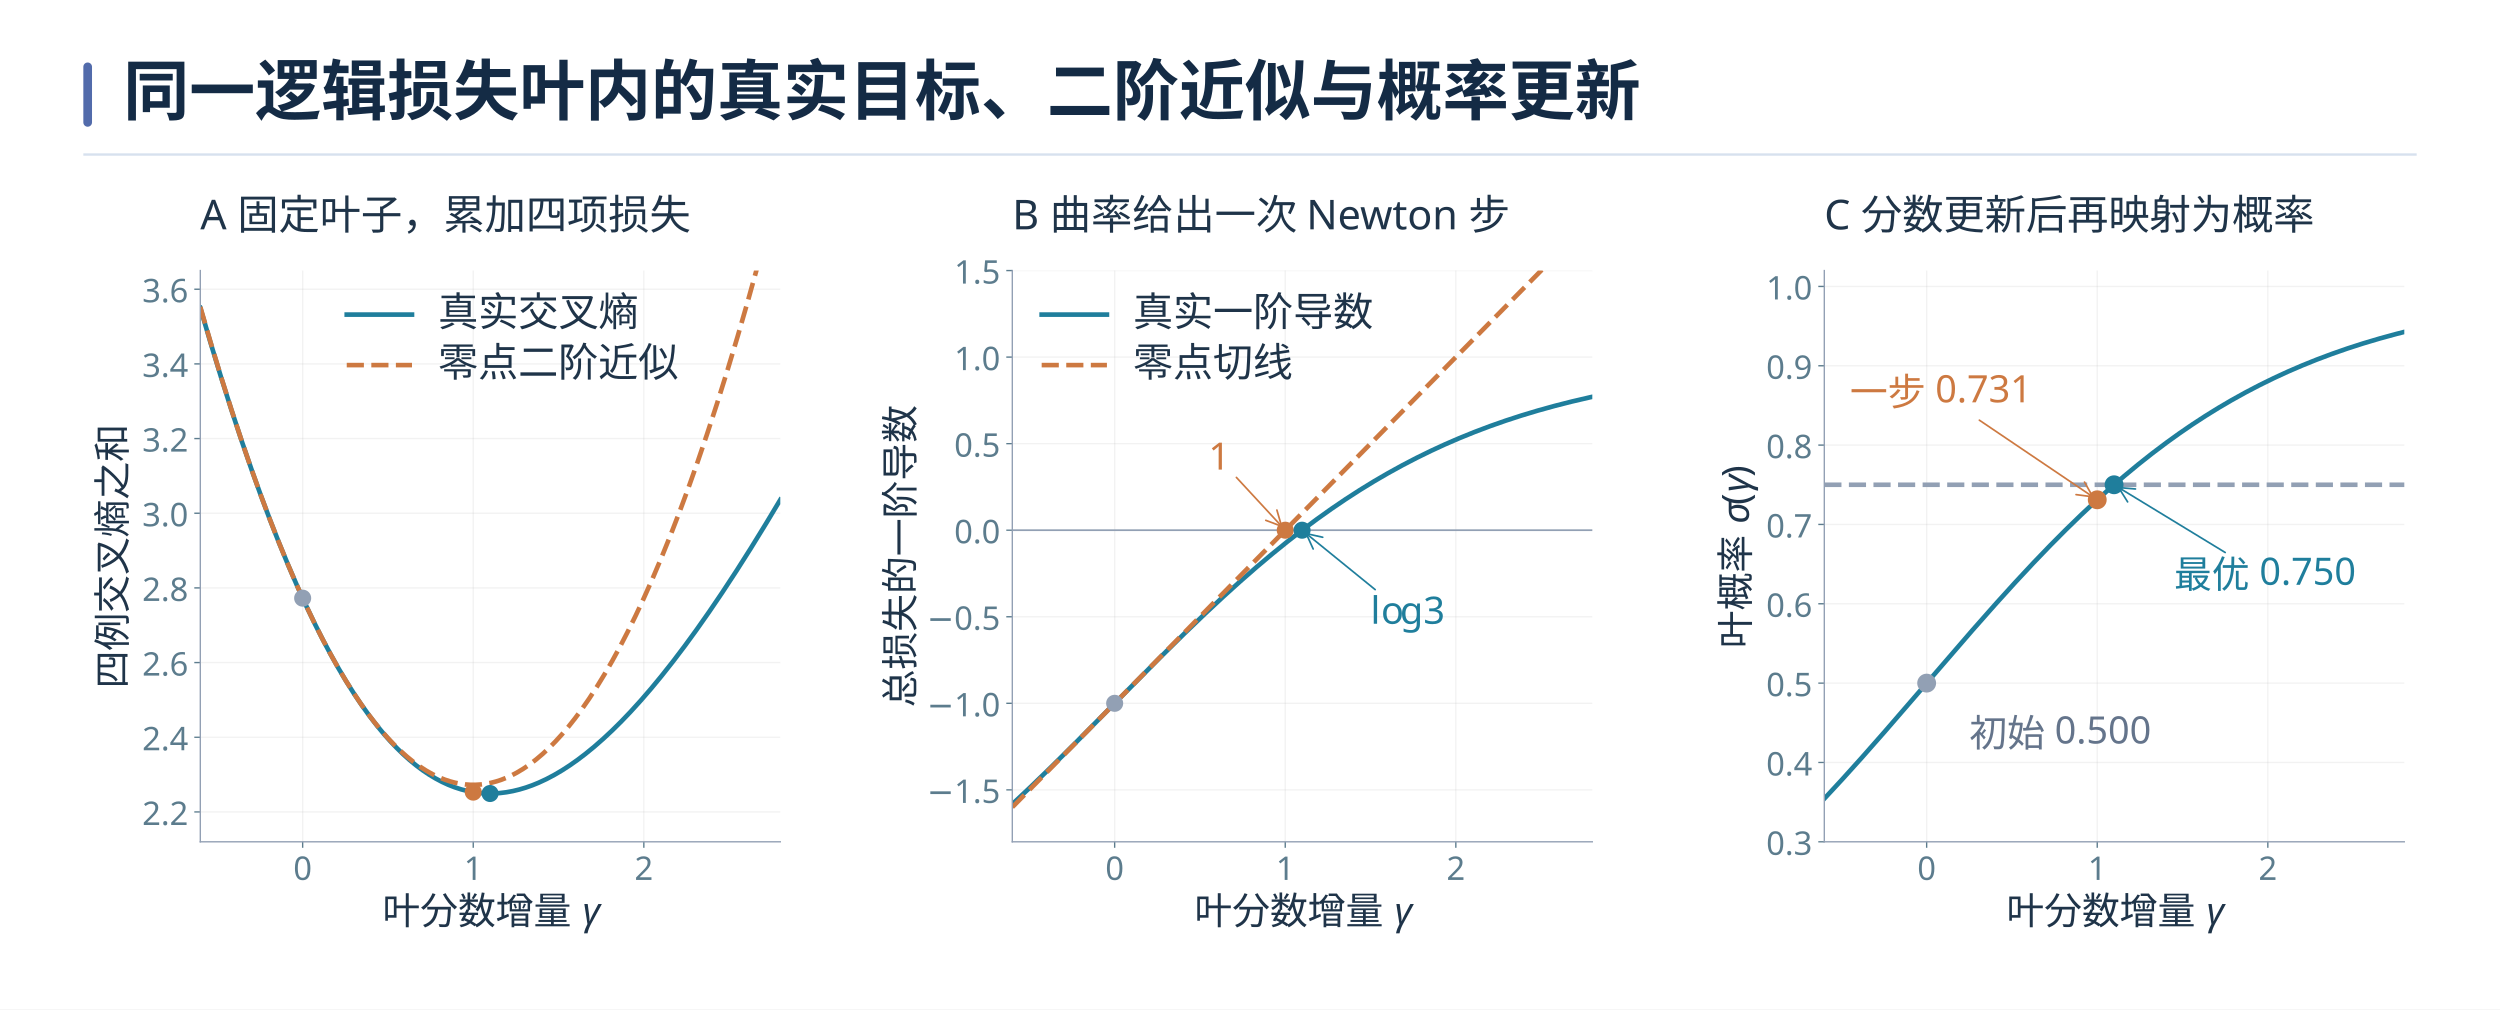
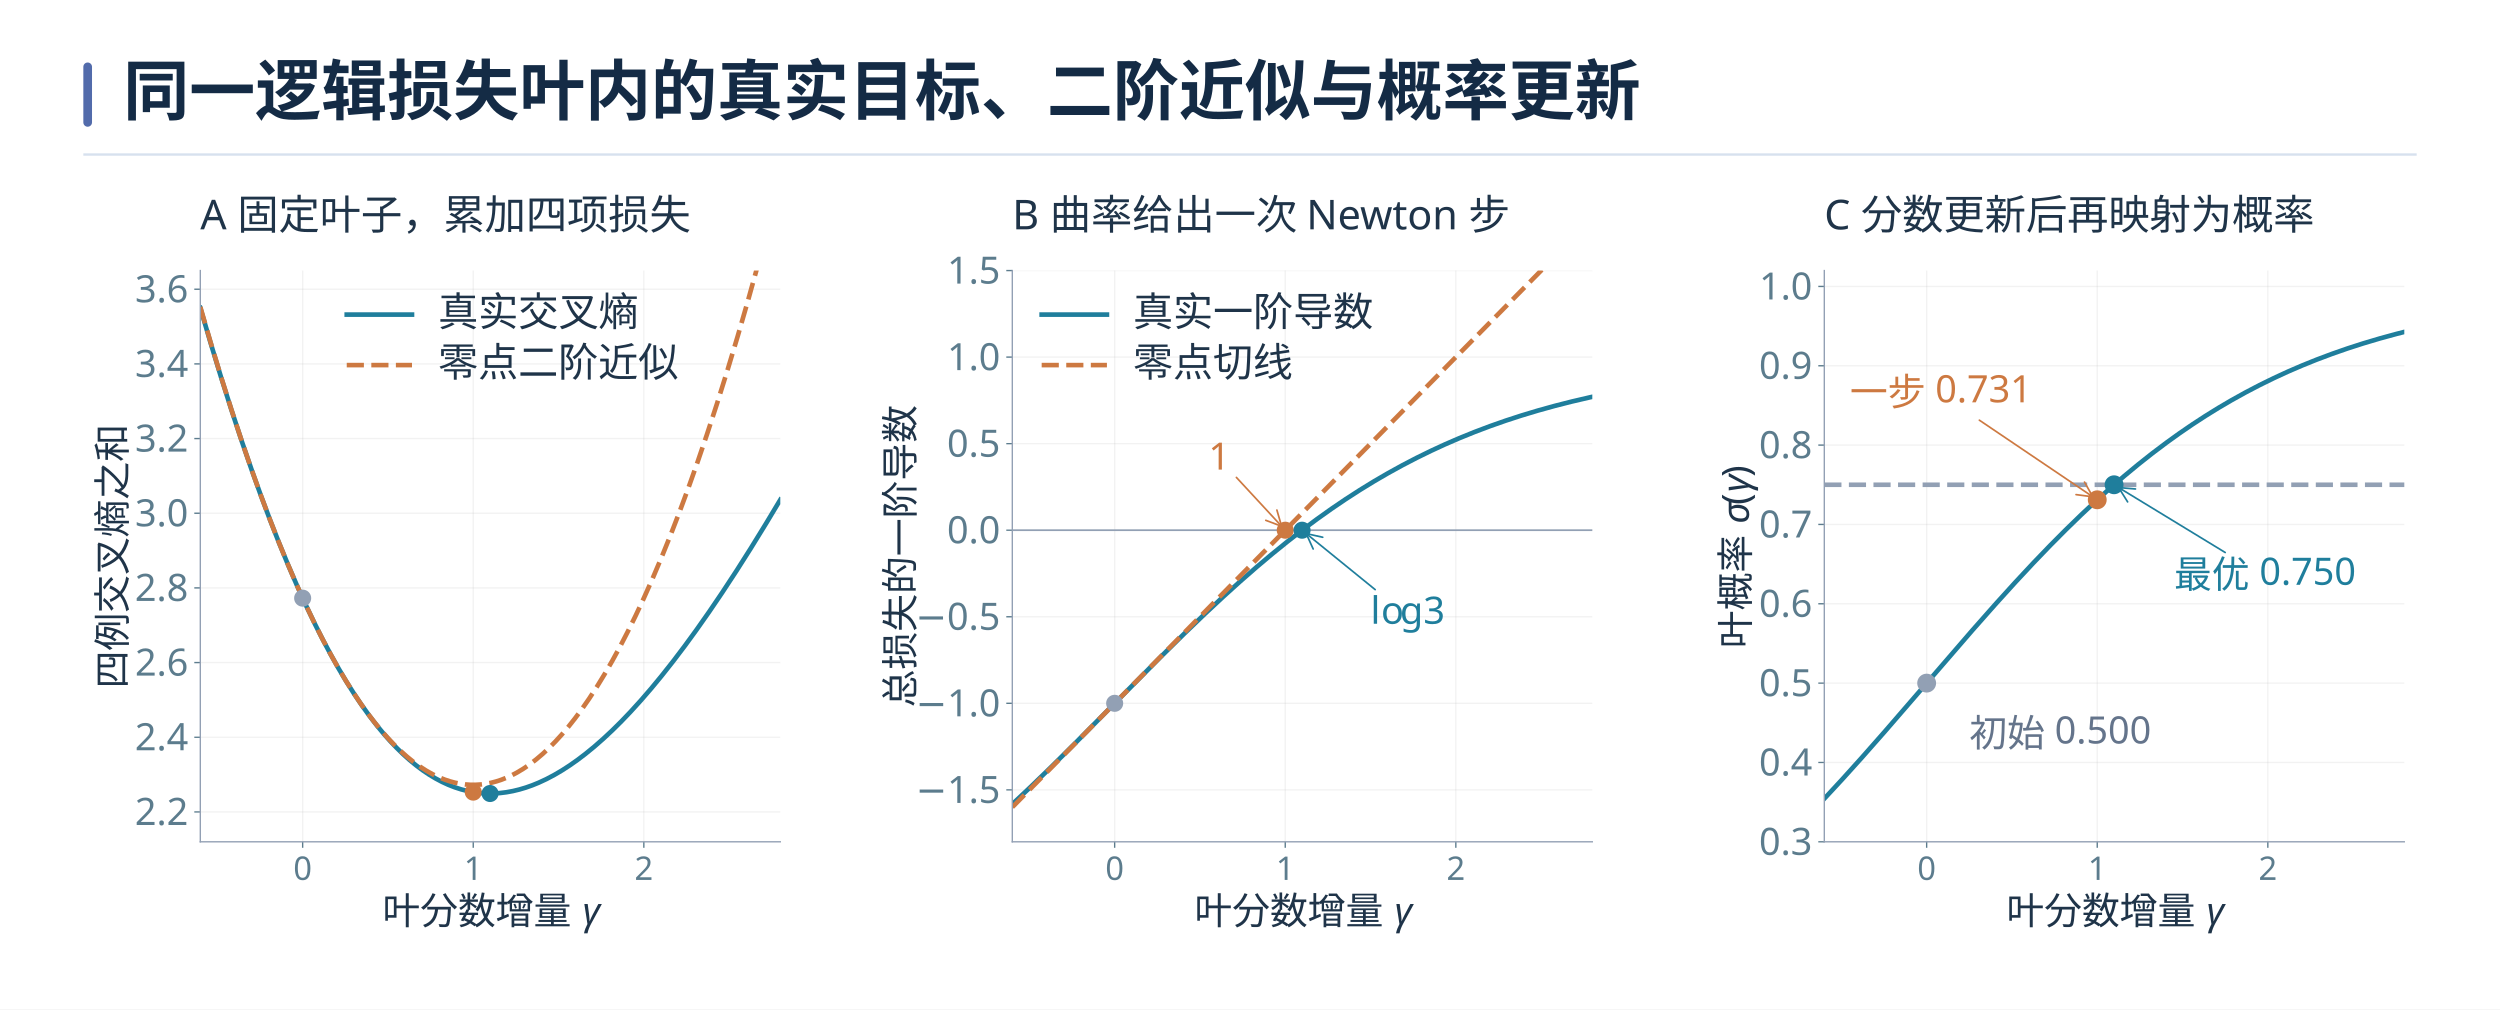
<svg xmlns="http://www.w3.org/2000/svg" xmlns:xlink="http://www.w3.org/1999/xlink" width="1440" height="581.426" viewBox="0 0 1440 581.426" role="img" aria-labelledby="book-plate-title">
  <rect width="1440" height="581.426" fill="#ffffff" />
  <g font-family="Microsoft YaHei, Noto Sans CJK SC, Arial, sans-serif">
    <rect x="48" y="36" width="5" height="37" rx="2.5" fill="#526bab" />
    <text x="71" y="66" font-size="38" font-weight="700" fill="#142b45">同一逻辑损失叶内的真实目标、二阶近似与概率更新</text>
    <path d="M48 89 H1392" stroke="#d7e1ee" stroke-width="1.4" />
  </g>
  <svg width="1344" height="439.426" viewBox="0 0 1358.714 444.236" version="1.1" x="48" y="106" overflow="hidden">
    <defs>
      <style type="text/css">*{stroke-linejoin: round; stroke-linecap: butt}</style>
    </defs>
    <g id="figure_1">
      <g id="patch_1">
        <path d="M 0 444.236 L 1358.714 444.236 L 1358.714 0 L 0 0 z " style="fill: #ffffff" />
      </g>
      <g id="axes_1">
        <g id="patch_2">
          <path d="M 68.114 383.025 L 405.85 383.025 L 405.85 50.385 L 68.114 50.385 z " style="fill: #ffffff" />
        </g>
        <g id="matplotlib.axis_1">
          <g id="xtick_1">
            <g id="line2d_1">
              <path d="M 127.714 383.025 L 127.714 50.385 " clip-path="url(#p180da9caa9)" style="fill: none; stroke: #b0b0b0; stroke-opacity: 0.17; stroke-width: 0.8; stroke-linecap: square" />
            </g>
            <g id="line2d_2">
              <defs>
                <path id="m3b72f6bc6e" d="M 0 0 L 0 3.5 " style="stroke: #5c7c8d; stroke-width: 0.8" />
              </defs>
              <g>
                <use xlink:href="#m3b72f6bc6e" x="127.714" y="383.025" style="fill: #5c7c8d; stroke: #5c7c8d; stroke-width: 0.8" />
              </g>
            </g>
            <g id="text_1">
              <text style="font-size: 19px; font-family: 'Microsoft YaHei'; text-anchor: middle; fill: #5c7c8d" x="127.714" y="405.213" transform="rotate(-0 127.7142 405.2131)">0</text>
            </g>
          </g>
          <g id="xtick_2">
            <g id="line2d_3">
              <path d="M 227.049 383.025 L 227.049 50.385 " clip-path="url(#p180da9caa9)" style="fill: none; stroke: #b0b0b0; stroke-opacity: 0.17; stroke-width: 0.8; stroke-linecap: square" />
            </g>
            <g id="line2d_4">
              <g>
                <use xlink:href="#m3b72f6bc6e" x="227.049" y="383.025" style="fill: #5c7c8d; stroke: #5c7c8d; stroke-width: 0.8" />
              </g>
            </g>
            <g id="text_2">
              <text style="font-size: 19px; font-family: 'Microsoft YaHei'; text-anchor: middle; fill: #5c7c8d" x="227.049" y="405.213" transform="rotate(-0 227.0486 405.2131)">1</text>
            </g>
          </g>
          <g id="xtick_3">
            <g id="line2d_5">
              <path d="M 326.383 383.025 L 326.383 50.385 " clip-path="url(#p180da9caa9)" style="fill: none; stroke: #b0b0b0; stroke-opacity: 0.17; stroke-width: 0.8; stroke-linecap: square" />
            </g>
            <g id="line2d_6">
              <g>
                <use xlink:href="#m3b72f6bc6e" x="326.383" y="383.025" style="fill: #5c7c8d; stroke: #5c7c8d; stroke-width: 0.8" />
              </g>
            </g>
            <g id="text_3">
              <text style="font-size: 19px; font-family: 'Microsoft YaHei'; text-anchor: middle; fill: #5c7c8d" x="326.383" y="405.213" transform="rotate(-0 326.3829 405.2131)">2</text>
            </g>
          </g>
          <g id="text_4">
            <g style="fill: #1f3449" transform="translate(174.172 431.5673)">
              <text>
                <tspan x="0" y="-0.531" style="font-size: 22px; font-family: 'Microsoft YaHei'; fill: #1f3449">叶</tspan>
                <tspan x="22" y="-0.531" style="font-size: 22px; font-family: 'Microsoft YaHei'; fill: #1f3449">分</tspan>
                <tspan x="44" y="-0.531" style="font-size: 22px; font-family: 'Microsoft YaHei'; fill: #1f3449">数</tspan>
                <tspan x="66" y="-0.531" style="font-size: 22px; font-family: 'Microsoft YaHei'; fill: #1f3449">增</tspan>
                <tspan x="88" y="-0.531" style="font-size: 22px; font-family: 'Microsoft YaHei'; fill: #1f3449">量</tspan>
                <tspan x="110" y="-0.531" style="font-size: 22px; font-family: 'Microsoft YaHei'; fill: #1f3449"> </tspan>
                <tspan x="116.51" y="-0.531" style="font-style: italic; font-size: 22px; font-family: 'STIXGeneral'; fill: #1f3449">γ</tspan>
              </text>
            </g>
          </g>
        </g>
        <g id="matplotlib.axis_2">
          <g id="ytick_1">
            <g id="line2d_7">
              <path d="M 68.114 365.632 L 405.85 365.632 " clip-path="url(#p180da9caa9)" style="fill: none; stroke: #b0b0b0; stroke-opacity: 0.17; stroke-width: 0.8; stroke-linecap: square" />
            </g>
            <g id="line2d_8">
              <defs>
                <path id="m41d6c1f5a7" d="M 0 0 L -3.5 0 " style="stroke: #5c7c8d; stroke-width: 0.8" />
              </defs>
              <g>
                <use xlink:href="#m41d6c1f5a7" x="68.114" y="365.632" style="fill: #5c7c8d; stroke: #5c7c8d; stroke-width: 0.8" />
              </g>
            </g>
            <g id="text_5">
-               <text style="font-size: 19px; font-family: 'Microsoft YaHei'; text-anchor: end; fill: #5c7c8d" x="61.114" y="373.226" transform="rotate(-0 61.11359 373.2261)">2.2</text>
+               <text style="font-size: 22.03px; font-family: 'Microsoft YaHei'; text-anchor: end; fill: #5c7c8d" x="61.114" y="373.226" transform="rotate(-0 61.11359 373.2261)">2.2</text>
            </g>
          </g>
          <g id="ytick_2">
            <g id="line2d_9">
              <path d="M 68.114 322.15 L 405.85 322.15 " clip-path="url(#p180da9caa9)" style="fill: none; stroke: #b0b0b0; stroke-opacity: 0.17; stroke-width: 0.8; stroke-linecap: square" />
            </g>
            <g id="line2d_10">
              <g>
                <use xlink:href="#m41d6c1f5a7" x="68.114" y="322.15" style="fill: #5c7c8d; stroke: #5c7c8d; stroke-width: 0.8" />
              </g>
            </g>
            <g id="text_6">
-               <text style="font-size: 19px; font-family: 'Microsoft YaHei'; text-anchor: end; fill: #5c7c8d" x="61.114" y="329.744" transform="rotate(-0 61.11359 329.7438)">2.4</text>
+               <text style="font-size: 22.03px; font-family: 'Microsoft YaHei'; text-anchor: end; fill: #5c7c8d" x="61.114" y="329.744" transform="rotate(-0 61.11359 329.7438)">2.4</text>
            </g>
          </g>
          <g id="ytick_3">
            <g id="line2d_11">
              <path d="M 68.114 278.667 L 405.85 278.667 " clip-path="url(#p180da9caa9)" style="fill: none; stroke: #b0b0b0; stroke-opacity: 0.17; stroke-width: 0.8; stroke-linecap: square" />
            </g>
            <g id="line2d_12">
              <g>
                <use xlink:href="#m41d6c1f5a7" x="68.114" y="278.667" style="fill: #5c7c8d; stroke: #5c7c8d; stroke-width: 0.8" />
              </g>
            </g>
            <g id="text_7">
-               <text style="font-size: 19px; font-family: 'Microsoft YaHei'; text-anchor: end; fill: #5c7c8d" x="61.114" y="286.261" transform="rotate(-0 61.11359 286.2614)">2.6</text>
+               <text style="font-size: 21.96px; font-family: 'Microsoft YaHei'; text-anchor: end; fill: #5c7c8d" x="61.114" y="286.261" transform="rotate(-0 61.11359 286.2614)">2.6</text>
            </g>
          </g>
          <g id="ytick_4">
            <g id="line2d_13">
              <path d="M 68.114 235.185 L 405.85 235.185 " clip-path="url(#p180da9caa9)" style="fill: none; stroke: #b0b0b0; stroke-opacity: 0.17; stroke-width: 0.8; stroke-linecap: square" />
            </g>
            <g id="line2d_14">
              <g>
                <use xlink:href="#m41d6c1f5a7" x="68.114" y="235.185" style="fill: #5c7c8d; stroke: #5c7c8d; stroke-width: 0.8" />
              </g>
            </g>
            <g id="text_8">
-               <text style="font-size: 19px; font-family: 'Microsoft YaHei'; text-anchor: end; fill: #5c7c8d" x="61.114" y="242.779" transform="rotate(-0 61.11359 242.7791)">2.8</text>
+               <text style="font-size: 22.03px; font-family: 'Microsoft YaHei'; text-anchor: end; fill: #5c7c8d" x="61.114" y="242.779" transform="rotate(-0 61.11359 242.7791)">2.8</text>
            </g>
          </g>
          <g id="ytick_5">
            <g id="line2d_15">
              <path d="M 68.114 191.703 L 405.85 191.703 " clip-path="url(#p180da9caa9)" style="fill: none; stroke: #b0b0b0; stroke-opacity: 0.17; stroke-width: 0.8; stroke-linecap: square" />
            </g>
            <g id="line2d_16">
              <g>
                <use xlink:href="#m41d6c1f5a7" x="68.114" y="191.703" style="fill: #5c7c8d; stroke: #5c7c8d; stroke-width: 0.8" />
              </g>
            </g>
            <g id="text_9">
-               <text style="font-size: 19px; font-family: 'Microsoft YaHei'; text-anchor: end; fill: #5c7c8d" x="61.114" y="199.297" transform="rotate(-0 61.11359 199.2967)">3.0</text>
+               <text style="font-size: 21.96px; font-family: 'Microsoft YaHei'; text-anchor: end; fill: #5c7c8d" x="61.114" y="199.297" transform="rotate(-0 61.11359 199.2967)">3.0</text>
            </g>
          </g>
          <g id="ytick_6">
            <g id="line2d_17">
              <path d="M 68.114 148.22 L 405.85 148.22 " clip-path="url(#p180da9caa9)" style="fill: none; stroke: #b0b0b0; stroke-opacity: 0.17; stroke-width: 0.8; stroke-linecap: square" />
            </g>
            <g id="line2d_18">
              <g>
                <use xlink:href="#m41d6c1f5a7" x="68.114" y="148.22" style="fill: #5c7c8d; stroke: #5c7c8d; stroke-width: 0.8" />
              </g>
            </g>
            <g id="text_10">
-               <text style="font-size: 19px; font-family: 'Microsoft YaHei'; text-anchor: end; fill: #5c7c8d" x="61.114" y="155.814" transform="rotate(-0 61.11359 155.8144)">3.2</text>
+               <text style="font-size: 21.96px; font-family: 'Microsoft YaHei'; text-anchor: end; fill: #5c7c8d" x="61.114" y="155.814" transform="rotate(-0 61.11359 155.8144)">3.2</text>
            </g>
          </g>
          <g id="ytick_7">
            <g id="line2d_19">
              <path d="M 68.114 104.738 L 405.85 104.738 " clip-path="url(#p180da9caa9)" style="fill: none; stroke: #b0b0b0; stroke-opacity: 0.17; stroke-width: 0.8; stroke-linecap: square" />
            </g>
            <g id="line2d_20">
              <g>
                <use xlink:href="#m41d6c1f5a7" x="68.114" y="104.738" style="fill: #5c7c8d; stroke: #5c7c8d; stroke-width: 0.8" />
              </g>
            </g>
            <g id="text_11">
-               <text style="font-size: 19px; font-family: 'Microsoft YaHei'; text-anchor: end; fill: #5c7c8d" x="61.114" y="112.332" transform="rotate(-0 61.11359 112.332)">3.4</text>
+               <text style="font-size: 21.96px; font-family: 'Microsoft YaHei'; text-anchor: end; fill: #5c7c8d" x="61.114" y="112.332" transform="rotate(-0 61.11359 112.332)">3.4</text>
            </g>
          </g>
          <g id="ytick_8">
            <g id="line2d_21">
              <path d="M 68.114 61.256 L 405.85 61.256 " clip-path="url(#p180da9caa9)" style="fill: none; stroke: #b0b0b0; stroke-opacity: 0.17; stroke-width: 0.8; stroke-linecap: square" />
            </g>
            <g id="line2d_22">
              <g>
                <use xlink:href="#m41d6c1f5a7" x="68.114" y="61.256" style="fill: #5c7c8d; stroke: #5c7c8d; stroke-width: 0.8" />
              </g>
            </g>
            <g id="text_12">
-               <text style="font-size: 19px; font-family: 'Microsoft YaHei'; text-anchor: end; fill: #5c7c8d" x="61.114" y="68.85" transform="rotate(-0 61.11359 68.84965)">3.6</text>
+               <text style="font-size: 21.96px; font-family: 'Microsoft YaHei'; text-anchor: end; fill: #5c7c8d" x="61.114" y="68.85" transform="rotate(-0 61.11359 68.84965)">3.6</text>
            </g>
          </g>
          <g id="text_13">
            <text style="font-size: 22px; font-family: 'Microsoft YaHei'; text-anchor: middle; fill: #1f3449" x="24.786" y="216.705" transform="rotate(-90 24.78625 216.705)">四例交叉熵之和</text>
          </g>
        </g>
        <g id="line2d_23">
          <path d="M 68.114 72.137 L 74.131 92.614 L 80.149 112.348 L 86.166 131.329 L 92.184 149.546 L 98.202 166.99 L 103.467 181.614 L 108.732 195.636 L 113.998 209.052 L 119.263 221.861 L 124.528 234.06 L 129.794 245.648 L 135.059 256.626 L 139.572 265.55 L 144.086 274.027 L 148.599 282.058 L 153.112 289.645 L 157.625 296.791 L 162.138 303.498 L 166.652 309.769 L 171.165 315.609 L 174.926 320.148 L 178.687 324.392 L 182.448 328.345 L 186.209 332.008 L 189.97 335.385 L 193.731 338.479 L 197.492 341.294 L 201.253 343.832 L 205.014 346.098 L 208.775 348.095 L 212.536 349.827 L 216.297 351.298 L 220.058 352.512 L 223.819 353.473 L 227.58 354.185 L 231.341 354.652 L 235.102 354.88 L 238.863 354.871 L 242.623 354.632 L 246.384 354.165 L 250.145 353.476 L 253.906 352.569 L 257.667 351.449 L 261.428 350.119 L 265.189 348.586 L 269.703 346.483 L 274.216 344.099 L 278.729 341.444 L 283.242 338.525 L 287.755 335.349 L 292.269 331.923 L 297.534 327.622 L 302.799 323.005 L 308.065 318.081 L 313.33 312.864 L 318.595 307.363 L 324.613 300.744 L 330.631 293.785 L 336.648 286.502 L 343.418 277.94 L 350.188 269.006 L 356.958 259.721 L 364.48 249.015 L 372.002 237.923 L 380.276 225.306 L 388.55 212.28 L 397.576 197.637 L 405.85 183.847 L 405.85 183.847 " clip-path="url(#p180da9caa9)" style="fill: none; stroke: #1f7e9c; stroke-width: 2.7; stroke-linecap: square" />
        </g>
        <g id="line2d_24">
          <path d="M 68.114 71.563 L 74.131 92.237 L 80.149 112.114 L 86.166 131.192 L 92.184 149.472 L 97.449 164.813 L 102.715 179.543 L 107.98 193.662 L 113.245 207.171 L 118.511 220.068 L 123.776 232.355 L 129.042 244.03 L 134.307 255.095 L 138.82 264.093 L 143.333 272.642 L 147.847 280.743 L 152.36 288.394 L 156.873 295.597 L 161.386 302.351 L 165.899 308.656 L 169.66 313.568 L 173.421 318.167 L 177.182 322.456 L 180.943 326.432 L 184.704 330.097 L 188.465 333.45 L 192.226 336.492 L 195.987 339.221 L 199.748 341.64 L 203.509 343.746 L 207.27 345.541 L 210.279 346.752 L 213.288 347.764 L 216.297 348.577 L 219.305 349.19 L 222.314 349.603 L 225.323 349.818 L 228.332 349.832 L 231.341 349.647 L 234.349 349.263 L 237.358 348.679 L 240.367 347.896 L 243.376 346.914 L 246.384 345.731 L 249.393 344.35 L 252.402 342.769 L 256.163 340.512 L 259.924 337.944 L 263.685 335.063 L 267.446 331.872 L 271.207 328.368 L 274.968 324.553 L 278.729 320.426 L 282.49 315.988 L 286.251 311.238 L 290.012 306.176 L 294.525 299.69 L 299.038 292.756 L 303.552 285.373 L 308.065 277.541 L 312.578 269.26 L 317.091 260.53 L 321.604 251.352 L 326.117 241.725 L 331.383 229.926 L 336.648 217.516 L 341.914 204.495 L 347.179 190.864 L 352.444 176.622 L 357.71 161.768 L 362.975 146.304 L 368.993 127.883 L 375.01 108.664 L 381.028 88.647 L 387.045 67.832 L 393.063 46.219 L 399.081 23.809 L 405.505 -1 L 405.505 -1 " clip-path="url(#p180da9caa9)" style="fill: none; stroke-dasharray: 9.99,4.32; stroke-dashoffset: 0; stroke: #cd7941; stroke-width: 2.7" />
        </g>
        <g id="patch_3">
          <path d="M 68.114 383.025 L 68.114 50.385 " style="fill: none; stroke: #92a0b4; stroke-width: 0.8; stroke-linejoin: miter; stroke-linecap: square" />
        </g>
        <g id="patch_4">
          <path d="M 68.114 383.025 L 405.85 383.025 " style="fill: none; stroke: #92a0b4; stroke-width: 0.8; stroke-linejoin: miter; stroke-linecap: square" />
        </g>
        <g id="PathCollection_1">
          <defs>
            <path id="C0_0_8489d31c2b" d="M 0 4.472 C 1.186 4.472 2.324 4.001 3.162 3.162 C 4.001 2.324 4.472 1.186 4.472 -0 C 4.472 -1.186 4.001 -2.324 3.162 -3.162 C 2.324 -4.001 1.186 -4.472 0 -4.472 C -1.186 -4.472 -2.324 -4.001 -3.162 -3.162 C -4.001 -2.324 -4.472 -1.186 -4.472 0 C -4.472 1.186 -4.001 2.324 -3.162 3.162 C -2.324 4.001 -1.186 4.472 0 4.472 z " />
          </defs>
          <g clip-path="url(#p180da9caa9)">
            <use xlink:href="#C0_0_8489d31c2b" x="127.714" y="241.145" style="fill: #92a0b4; stroke: #92a0b4" />
          </g>
          <g clip-path="url(#p180da9caa9)">
            <use xlink:href="#C0_0_8489d31c2b" x="227.049" y="354.099" style="fill: #cd7941; stroke: #cd7941" />
          </g>
          <g clip-path="url(#p180da9caa9)">
            <use xlink:href="#C0_0_8489d31c2b" x="236.844" y="354.905" style="fill: #1f7e9c; stroke: #1f7e9c" />
          </g>
        </g>
        <g id="text_14">
          <text style="font-size: 24px; font-family: 'Microsoft YaHei'; text-anchor: start; fill: #1f3449" x="68.114" y="26.385" transform="rotate(-0 68.11359 26.385)">A  固定叶子，累加四项损失</text>
        </g>
        <g id="legend_1">
          <g id="line2d_25">
            <path d="M 153.382 76.023 L 172.382 76.023 L 191.382 76.023 " style="fill: none; stroke: #1f7e9c; stroke-width: 2.7; stroke-linecap: square" />
          </g>
          <g id="text_15">
            <text style="font-size: 23.36px; font-family: 'Microsoft YaHei'; text-anchor: start; fill: #1f3449" x="206.582" y="82.673" transform="rotate(-0 206.582 82.67312)">真实交叉熵</text>
          </g>
          <g id="line2d_26">
            <path d="M 153.382 105.435 L 172.382 105.435 L 191.382 105.435 " style="fill: none; stroke-dasharray: 9.99,4.32; stroke-dashoffset: 0; stroke: #cd7941; stroke-width: 2.7" />
          </g>
          <g id="text_16">
            <text style="font-size: 23.31px; font-family: 'Microsoft YaHei'; text-anchor: start; fill: #1f3449" x="206.582" y="112.085" transform="rotate(-0 206.582 112.0845)">零点二阶近似</text>
          </g>
        </g>
      </g>
      <g id="axes_2">
        <g id="patch_5">
          <path d="M 540.945 383.025 L 878.682 383.025 L 878.682 50.385 L 540.945 50.385 z " style="fill: #ffffff" />
        </g>
        <g id="matplotlib.axis_3">
          <g id="xtick_4">
            <g id="line2d_27">
              <path d="M 600.546 383.025 L 600.546 50.385 " clip-path="url(#p8757b9497e)" style="fill: none; stroke: #b0b0b0; stroke-opacity: 0.17; stroke-width: 0.8; stroke-linecap: square" />
            </g>
            <g id="line2d_28">
              <g>
                <use xlink:href="#m3b72f6bc6e" x="600.546" y="383.025" style="fill: #5c7c8d; stroke: #5c7c8d; stroke-width: 0.8" />
              </g>
            </g>
            <g id="text_17">
              <text style="font-size: 19px; font-family: 'Microsoft YaHei'; text-anchor: middle; fill: #5c7c8d" x="600.546" y="405.213" transform="rotate(-0 600.5458 405.2131)">0</text>
            </g>
          </g>
          <g id="xtick_5">
            <g id="line2d_29">
              <path d="M 699.88 383.025 L 699.88 50.385 " clip-path="url(#p8757b9497e)" style="fill: none; stroke: #b0b0b0; stroke-opacity: 0.17; stroke-width: 0.8; stroke-linecap: square" />
            </g>
            <g id="line2d_30">
              <g>
                <use xlink:href="#m3b72f6bc6e" x="699.88" y="383.025" style="fill: #5c7c8d; stroke: #5c7c8d; stroke-width: 0.8" />
              </g>
            </g>
            <g id="text_18">
              <text style="font-size: 19px; font-family: 'Microsoft YaHei'; text-anchor: middle; fill: #5c7c8d" x="699.88" y="405.213" transform="rotate(-0 699.8802 405.2131)">1</text>
            </g>
          </g>
          <g id="xtick_6">
            <g id="line2d_31">
              <path d="M 799.215 383.025 L 799.215 50.385 " clip-path="url(#p8757b9497e)" style="fill: none; stroke: #b0b0b0; stroke-opacity: 0.17; stroke-width: 0.8; stroke-linecap: square" />
            </g>
            <g id="line2d_32">
              <g>
                <use xlink:href="#m3b72f6bc6e" x="799.215" y="383.025" style="fill: #5c7c8d; stroke: #5c7c8d; stroke-width: 0.8" />
              </g>
            </g>
            <g id="text_19">
              <text style="font-size: 19px; font-family: 'Microsoft YaHei'; text-anchor: middle; fill: #5c7c8d" x="799.215" y="405.213" transform="rotate(-0 799.2145 405.2131)">2</text>
            </g>
          </g>
          <g id="text_20">
            <g style="fill: #1f3449" transform="translate(647.0036 431.5673)">
              <text>
                <tspan x="0" y="-0.531" style="font-size: 22px; font-family: 'Microsoft YaHei'; fill: #1f3449">叶</tspan>
                <tspan x="22" y="-0.531" style="font-size: 22px; font-family: 'Microsoft YaHei'; fill: #1f3449">分</tspan>
                <tspan x="44" y="-0.531" style="font-size: 22px; font-family: 'Microsoft YaHei'; fill: #1f3449">数</tspan>
                <tspan x="66" y="-0.531" style="font-size: 22px; font-family: 'Microsoft YaHei'; fill: #1f3449">增</tspan>
                <tspan x="88" y="-0.531" style="font-size: 22px; font-family: 'Microsoft YaHei'; fill: #1f3449">量</tspan>
                <tspan x="110" y="-0.531" style="font-size: 22px; font-family: 'Microsoft YaHei'; fill: #1f3449"> </tspan>
                <tspan x="116.51" y="-0.531" style="font-style: italic; font-size: 22px; font-family: 'STIXGeneral'; fill: #1f3449">γ</tspan>
              </text>
            </g>
          </g>
        </g>
        <g id="matplotlib.axis_4">
          <g id="ytick_9">
            <g id="line2d_33">
              <path d="M 540.945 352.785 L 878.682 352.785 " clip-path="url(#p8757b9497e)" style="fill: none; stroke: #b0b0b0; stroke-opacity: 0.17; stroke-width: 0.8; stroke-linecap: square" />
            </g>
            <g id="line2d_34">
              <g>
                <use xlink:href="#m41d6c1f5a7" x="540.945" y="352.785" style="fill: #5c7c8d; stroke: #5c7c8d; stroke-width: 0.8" />
              </g>
            </g>
            <g id="text_21">
-               <text style="font-size: 19px; font-family: 'Microsoft YaHei'; text-anchor: end; fill: #5c7c8d" x="533.945" y="360.379" transform="rotate(-0 533.9452 360.3791)">−1.5</text>
+               <text style="font-size: 21.9px; font-family: 'Microsoft YaHei'; text-anchor: end; fill: #5c7c8d" x="533.945" y="360.379" transform="rotate(-0 533.9452 360.3791)">−1.5</text>
            </g>
          </g>
          <g id="ytick_10">
            <g id="line2d_35">
              <path d="M 540.945 302.385 L 878.682 302.385 " clip-path="url(#p8757b9497e)" style="fill: none; stroke: #b0b0b0; stroke-opacity: 0.17; stroke-width: 0.8; stroke-linecap: square" />
            </g>
            <g id="line2d_36">
              <g>
                <use xlink:href="#m41d6c1f5a7" x="540.945" y="302.385" style="fill: #5c7c8d; stroke: #5c7c8d; stroke-width: 0.8" />
              </g>
            </g>
            <g id="text_22">
-               <text style="font-size: 19px; font-family: 'Microsoft YaHei'; text-anchor: end; fill: #5c7c8d" x="533.945" y="309.979" transform="rotate(-0 533.9452 309.9791)">−1.0</text>
+               <text style="font-size: 21.9px; font-family: 'Microsoft YaHei'; text-anchor: end; fill: #5c7c8d" x="533.945" y="309.979" transform="rotate(-0 533.9452 309.9791)">−1.0</text>
            </g>
          </g>
          <g id="ytick_11">
            <g id="line2d_37">
              <path d="M 540.945 251.985 L 878.682 251.985 " clip-path="url(#p8757b9497e)" style="fill: none; stroke: #b0b0b0; stroke-opacity: 0.17; stroke-width: 0.8; stroke-linecap: square" />
            </g>
            <g id="line2d_38">
              <g>
                <use xlink:href="#m41d6c1f5a7" x="540.945" y="251.985" style="fill: #5c7c8d; stroke: #5c7c8d; stroke-width: 0.8" />
              </g>
            </g>
            <g id="text_23">
-               <text style="font-size: 19px; font-family: 'Microsoft YaHei'; text-anchor: end; fill: #5c7c8d" x="533.945" y="259.579" transform="rotate(-0 533.9452 259.5791)">−0.5</text>
+               <text style="font-size: 21.96px; font-family: 'Microsoft YaHei'; text-anchor: end; fill: #5c7c8d" x="533.945" y="259.579" transform="rotate(-0 533.9452 259.5791)">−0.5</text>
            </g>
          </g>
          <g id="ytick_12">
            <g id="line2d_39">
              <path d="M 540.945 201.585 L 878.682 201.585 " clip-path="url(#p8757b9497e)" style="fill: none; stroke: #b0b0b0; stroke-opacity: 0.17; stroke-width: 0.8; stroke-linecap: square" />
            </g>
            <g id="line2d_40">
              <g>
                <use xlink:href="#m41d6c1f5a7" x="540.945" y="201.585" style="fill: #5c7c8d; stroke: #5c7c8d; stroke-width: 0.8" />
              </g>
            </g>
            <g id="text_24">
-               <text style="font-size: 19px; font-family: 'Microsoft YaHei'; text-anchor: end; fill: #5c7c8d" x="533.945" y="209.179" transform="rotate(-0 533.9452 209.1791)">0.0</text>
+               <text style="font-size: 21.96px; font-family: 'Microsoft YaHei'; text-anchor: end; fill: #5c7c8d" x="533.945" y="209.179" transform="rotate(-0 533.9452 209.1791)">0.0</text>
            </g>
          </g>
          <g id="ytick_13">
            <g id="line2d_41">
              <path d="M 540.945 151.185 L 878.682 151.185 " clip-path="url(#p8757b9497e)" style="fill: none; stroke: #b0b0b0; stroke-opacity: 0.17; stroke-width: 0.8; stroke-linecap: square" />
            </g>
            <g id="line2d_42">
              <g>
                <use xlink:href="#m41d6c1f5a7" x="540.945" y="151.185" style="fill: #5c7c8d; stroke: #5c7c8d; stroke-width: 0.8" />
              </g>
            </g>
            <g id="text_25">
-               <text style="font-size: 19px; font-family: 'Microsoft YaHei'; text-anchor: end; fill: #5c7c8d" x="533.945" y="158.779" transform="rotate(-0 533.9452 158.7791)">0.5</text>
+               <text style="font-size: 21.96px; font-family: 'Microsoft YaHei'; text-anchor: end; fill: #5c7c8d" x="533.945" y="158.779" transform="rotate(-0 533.9452 158.7791)">0.5</text>
            </g>
          </g>
          <g id="ytick_14">
            <g id="line2d_43">
              <path d="M 540.945 100.785 L 878.682 100.785 " clip-path="url(#p8757b9497e)" style="fill: none; stroke: #b0b0b0; stroke-opacity: 0.17; stroke-width: 0.8; stroke-linecap: square" />
            </g>
            <g id="line2d_44">
              <g>
                <use xlink:href="#m41d6c1f5a7" x="540.945" y="100.785" style="fill: #5c7c8d; stroke: #5c7c8d; stroke-width: 0.8" />
              </g>
            </g>
            <g id="text_26">
-               <text style="font-size: 19px; font-family: 'Microsoft YaHei'; text-anchor: end; fill: #5c7c8d" x="533.945" y="108.379" transform="rotate(-0 533.9452 108.3791)">1.0</text>
+               <text style="font-size: 21.9px; font-family: 'Microsoft YaHei'; text-anchor: end; fill: #5c7c8d" x="533.945" y="108.379" transform="rotate(-0 533.9452 108.3791)">1.0</text>
            </g>
          </g>
          <g id="ytick_15">
            <g id="line2d_45">
              <path d="M 540.945 50.385 L 878.682 50.385 " clip-path="url(#p8757b9497e)" style="fill: none; stroke: #b0b0b0; stroke-opacity: 0.17; stroke-width: 0.8; stroke-linecap: square" />
            </g>
            <g id="line2d_46">
              <g>
                <use xlink:href="#m41d6c1f5a7" x="540.945" y="50.385" style="fill: #5c7c8d; stroke: #5c7c8d; stroke-width: 0.8" />
              </g>
            </g>
            <g id="text_27">
-               <text style="font-size: 19px; font-family: 'Microsoft YaHei'; text-anchor: end; fill: #5c7c8d" x="533.945" y="57.979" transform="rotate(-0 533.9452 57.97906)">1.5</text>
+               <text style="font-size: 21.9px; font-family: 'Microsoft YaHei'; text-anchor: end; fill: #5c7c8d" x="533.945" y="57.979" transform="rotate(-0 533.9452 57.97906)">1.5</text>
            </g>
          </g>
          <g id="text_28">
            <text style="font-size: 22px; font-family: 'Microsoft YaHei'; text-anchor: middle; fill: #1f3449" x="483.525" y="216.705" transform="rotate(-90 483.5252 216.705)">总损失的一阶导数</text>
          </g>
        </g>
        <g id="line2d_47">
          <path d="M 540.945 361.114 L 551.476 351.19 L 563.511 339.537 L 577.803 325.363 L 597.36 305.618 L 626.696 276.001 L 640.987 261.904 L 653.023 250.339 L 663.553 240.509 L 673.332 231.661 L 683.111 223.114 L 692.137 215.512 L 701.163 208.201 L 710.19 201.194 L 718.464 195.046 L 726.738 189.163 L 735.012 183.55 L 743.286 178.205 L 751.561 173.128 L 759.835 168.315 L 768.109 163.761 L 776.383 159.46 L 784.657 155.406 L 792.931 151.59 L 801.206 148.006 L 810.232 144.347 L 819.258 140.94 L 828.285 137.772 L 837.311 134.83 L 847.09 131.885 L 856.868 129.175 L 866.647 126.684 L 877.178 124.23 L 878.682 123.898 L 878.682 123.898 " clip-path="url(#p8757b9497e)" style="fill: none; stroke: #1f7e9c; stroke-width: 2.7; stroke-linecap: square" />
        </g>
        <g id="line2d_48">
          <path d="M 540.945 362.865 L 878.682 20.145 L 878.682 20.145 " clip-path="url(#p8757b9497e)" style="fill: none; stroke-dasharray: 9.99,4.32; stroke-dashoffset: 0; stroke: #cd7941; stroke-width: 2.7" />
        </g>
        <g id="line2d_49">
          <path d="M 540.945 201.585 L 878.682 201.585 " clip-path="url(#p8757b9497e)" style="fill: none; stroke: #92a0b4; stroke-linecap: square" />
        </g>
        <g id="patch_6">
          <path d="M 540.945 383.025 L 540.945 50.385 " style="fill: none; stroke: #92a0b4; stroke-width: 0.8; stroke-linejoin: miter; stroke-linecap: square" />
        </g>
        <g id="patch_7">
          <path d="M 540.945 383.025 L 878.682 383.025 " style="fill: none; stroke: #92a0b4; stroke-width: 0.8; stroke-linejoin: miter; stroke-linecap: square" />
        </g>
        <g id="PathCollection_2">
          <defs>
            <path id="C1_0_f027bbaee0" d="M 0 4.472 C 1.186 4.472 2.324 4.001 3.162 3.162 C 4.001 2.324 4.472 1.186 4.472 -0 C 4.472 -1.186 4.001 -2.324 3.162 -3.162 C 2.324 -4.001 1.186 -4.472 0 -4.472 C -1.186 -4.472 -2.324 -4.001 -3.162 -3.162 C -4.001 -2.324 -4.472 -1.186 -4.472 0 C -4.472 1.186 -4.001 2.324 -3.162 3.162 C -2.324 4.001 -1.186 4.472 0 4.472 z " />
          </defs>
          <g clip-path="url(#p8757b9497e)">
            <use xlink:href="#C1_0_f027bbaee0" x="600.546" y="302.385" style="fill: #92a0b4; stroke: #92a0b4" />
          </g>
          <g clip-path="url(#p8757b9497e)">
            <use xlink:href="#C1_0_f027bbaee0" x="699.88" y="201.585" style="fill: #cd7941; stroke: #cd7941" />
          </g>
          <g clip-path="url(#p8757b9497e)">
            <use xlink:href="#C1_0_f027bbaee0" x="709.676" y="201.585" style="fill: #1f7e9c; stroke: #1f7e9c" />
          </g>
        </g>
        <g id="patch_8">
          <path d="M 671.438 170.846 Q 684.979 185.481 697.762 199.295 " style="fill: none; stroke: #cd7941; stroke-linecap: round" />
          <path d="M 695.015 189.848 L 697.762 199.295 L 688.555 195.824 " style="fill: none; stroke: #cd7941; stroke-linecap: round" />
        </g>
        <g id="text_29">
          <text style="font-size: 22px; font-family: 'Microsoft YaHei'; text-anchor: start; fill: #cd7941" x="655.18" y="166.305" transform="rotate(-0 655.1797 166.305)">1</text>
        </g>
        <g id="patch_9">
          <path d="M 752.243 236.174 Q 731.735 219.51 712.094 203.55 " style="fill: none; stroke: #1f7e9c; stroke-linecap: round" />
          <path d="M 716.149 212.515 L 712.094 203.55 L 721.699 205.685 " style="fill: none; stroke: #1f7e9c; stroke-linecap: round" />
        </g>
        <g id="text_30">
          <g style="fill: #1f7e9c" transform="translate(749.5473 257.025)">
            <text>
              <tspan x="0" y="-0.969" style="font-size: 22px; font-family: 'STIXGeneral'; fill: #1f7e9c">l</tspan>
              <tspan x="6.116" y="-0.969" style="font-size: 22px; font-family: 'STIXGeneral'; fill: #1f7e9c">o</tspan>
              <tspan x="17.116" y="-0.969" style="font-size: 22px; font-family: 'STIXGeneral'; fill: #1f7e9c">g</tspan>
              <tspan x="30.763" y="-0.969" style="font-size: 22px; font-family: 'STIXGeneral'; fill: #1f7e9c">3</tspan>
            </text>
          </g>
        </g>
        <g id="text_31">
          <text style="font-size: 24px; font-family: 'Microsoft YaHei'; text-anchor: start; fill: #1f3449" x="540.945" y="26.385" transform="rotate(-0 540.9452 26.385)">B  曲率给出一次 Newton 步</text>
        </g>
        <g id="legend_2">
          <g id="line2d_50">
            <path d="M 558.045 76.023 L 577.045 76.023 L 596.045 76.023 " style="fill: none; stroke: #1f7e9c; stroke-width: 2.7; stroke-linecap: square" />
          </g>
          <g id="text_32">
            <text style="font-size: 23.31px; font-family: 'Microsoft YaHei'; text-anchor: start; fill: #1f3449" x="611.245" y="82.673" transform="rotate(-0 611.2452 82.67312)">真实一阶导数</text>
          </g>
          <g id="line2d_51">
            <path d="M 558.045 105.435 L 577.045 105.435 L 596.045 105.435 " style="fill: none; stroke-dasharray: 9.99,4.32; stroke-dashoffset: 0; stroke: #cd7941; stroke-width: 2.7" />
          </g>
          <g id="text_33">
            <text style="font-size: 23.26px; font-family: 'Microsoft YaHei'; text-anchor: start; fill: #1f3449" x="611.245" y="112.085" transform="rotate(-0 611.2452 112.0845)">零点切线</text>
          </g>
        </g>
      </g>
      <g id="axes_3">
        <g id="patch_10">
          <path d="M 1013.777 383.025 L 1351.514 383.025 L 1351.514 50.385 L 1013.777 50.385 z " style="fill: #ffffff" />
        </g>
        <g id="matplotlib.axis_5">
          <g id="xtick_7">
            <g id="line2d_52">
              <path d="M 1073.377 383.025 L 1073.377 50.385 " clip-path="url(#pea29635b4d)" style="fill: none; stroke: #b0b0b0; stroke-opacity: 0.17; stroke-width: 0.8; stroke-linecap: square" />
            </g>
            <g id="line2d_53">
              <g>
                <use xlink:href="#m3b72f6bc6e" x="1073.377" y="383.025" style="fill: #5c7c8d; stroke: #5c7c8d; stroke-width: 0.8" />
              </g>
            </g>
            <g id="text_34">
              <text style="font-size: 19px; font-family: 'Microsoft YaHei'; text-anchor: middle; fill: #5c7c8d" x="1073.377" y="405.213" transform="rotate(-0 1073.377 405.2131)">0</text>
            </g>
          </g>
          <g id="xtick_8">
            <g id="line2d_54">
              <path d="M 1172.712 383.025 L 1172.712 50.385 " clip-path="url(#pea29635b4d)" style="fill: none; stroke: #b0b0b0; stroke-opacity: 0.17; stroke-width: 0.8; stroke-linecap: square" />
            </g>
            <g id="line2d_55">
              <g>
                <use xlink:href="#m3b72f6bc6e" x="1172.712" y="383.025" style="fill: #5c7c8d; stroke: #5c7c8d; stroke-width: 0.8" />
              </g>
            </g>
            <g id="text_35">
              <text style="font-size: 19px; font-family: 'Microsoft YaHei'; text-anchor: middle; fill: #5c7c8d" x="1172.712" y="405.213" transform="rotate(-0 1172.712 405.2131)">1</text>
            </g>
          </g>
          <g id="xtick_9">
            <g id="line2d_56">
              <path d="M 1272.046 383.025 L 1272.046 50.385 " clip-path="url(#pea29635b4d)" style="fill: none; stroke: #b0b0b0; stroke-opacity: 0.17; stroke-width: 0.8; stroke-linecap: square" />
            </g>
            <g id="line2d_57">
              <g>
                <use xlink:href="#m3b72f6bc6e" x="1272.046" y="383.025" style="fill: #5c7c8d; stroke: #5c7c8d; stroke-width: 0.8" />
              </g>
            </g>
            <g id="text_36">
              <text style="font-size: 19px; font-family: 'Microsoft YaHei'; text-anchor: middle; fill: #5c7c8d" x="1272.046" y="405.213" transform="rotate(-0 1272.046 405.2131)">2</text>
            </g>
          </g>
          <g id="text_37">
            <g style="fill: #1f3449" transform="translate(1119.835 431.5673)">
              <text>
                <tspan x="0" y="-0.531" style="font-size: 22px; font-family: 'Microsoft YaHei'; fill: #1f3449">叶</tspan>
                <tspan x="22" y="-0.531" style="font-size: 22px; font-family: 'Microsoft YaHei'; fill: #1f3449">分</tspan>
                <tspan x="44" y="-0.531" style="font-size: 22px; font-family: 'Microsoft YaHei'; fill: #1f3449">数</tspan>
                <tspan x="66" y="-0.531" style="font-size: 22px; font-family: 'Microsoft YaHei'; fill: #1f3449">增</tspan>
                <tspan x="88" y="-0.531" style="font-size: 22px; font-family: 'Microsoft YaHei'; fill: #1f3449">量</tspan>
                <tspan x="110" y="-0.531" style="font-size: 22px; font-family: 'Microsoft YaHei'; fill: #1f3449"> </tspan>
                <tspan x="116.51" y="-0.531" style="font-style: italic; font-size: 22px; font-family: 'STIXGeneral'; fill: #1f3449">γ</tspan>
              </text>
            </g>
          </g>
        </g>
        <g id="matplotlib.axis_6">
          <g id="ytick_16">
            <g id="line2d_58">
              <path d="M 1013.777 383.025 L 1351.514 383.025 " clip-path="url(#pea29635b4d)" style="fill: none; stroke: #b0b0b0; stroke-opacity: 0.17; stroke-width: 0.8; stroke-linecap: square" />
            </g>
            <g id="line2d_59">
              <g>
                <use xlink:href="#m41d6c1f5a7" x="1013.777" y="383.025" style="fill: #5c7c8d; stroke: #5c7c8d; stroke-width: 0.8" />
              </g>
            </g>
            <g id="text_38">
-               <text style="font-size: 19px; font-family: 'Microsoft YaHei'; text-anchor: end; fill: #5c7c8d" x="1006.777" y="390.619" transform="rotate(-0 1006.777 390.6191)">0.3</text>
+               <text style="font-size: 21.96px; font-family: 'Microsoft YaHei'; text-anchor: end; fill: #5c7c8d" x="1006.777" y="390.619" transform="rotate(-0 1006.777 390.6191)">0.3</text>
            </g>
          </g>
          <g id="ytick_17">
            <g id="line2d_60">
              <path d="M 1013.777 336.825 L 1351.514 336.825 " clip-path="url(#pea29635b4d)" style="fill: none; stroke: #b0b0b0; stroke-opacity: 0.17; stroke-width: 0.8; stroke-linecap: square" />
            </g>
            <g id="line2d_61">
              <g>
                <use xlink:href="#m41d6c1f5a7" x="1013.777" y="336.825" style="fill: #5c7c8d; stroke: #5c7c8d; stroke-width: 0.8" />
              </g>
            </g>
            <g id="text_39">
-               <text style="font-size: 19px; font-family: 'Microsoft YaHei'; text-anchor: end; fill: #5c7c8d" x="1006.777" y="344.419" transform="rotate(-0 1006.777 344.4191)">0.4</text>
+               <text style="font-size: 21.96px; font-family: 'Microsoft YaHei'; text-anchor: end; fill: #5c7c8d" x="1006.777" y="344.419" transform="rotate(-0 1006.777 344.4191)">0.4</text>
            </g>
          </g>
          <g id="ytick_18">
            <g id="line2d_62">
              <path d="M 1013.777 290.625 L 1351.514 290.625 " clip-path="url(#pea29635b4d)" style="fill: none; stroke: #b0b0b0; stroke-opacity: 0.17; stroke-width: 0.8; stroke-linecap: square" />
            </g>
            <g id="line2d_63">
              <g>
                <use xlink:href="#m41d6c1f5a7" x="1013.777" y="290.625" style="fill: #5c7c8d; stroke: #5c7c8d; stroke-width: 0.8" />
              </g>
            </g>
            <g id="text_40">
-               <text style="font-size: 19px; font-family: 'Microsoft YaHei'; text-anchor: end; fill: #5c7c8d" x="1006.777" y="298.219" transform="rotate(-0 1006.777 298.2191)">0.5</text>
+               <text style="font-size: 21.96px; font-family: 'Microsoft YaHei'; text-anchor: end; fill: #5c7c8d" x="1006.777" y="298.219" transform="rotate(-0 1006.777 298.2191)">0.5</text>
            </g>
          </g>
          <g id="ytick_19">
            <g id="line2d_64">
              <path d="M 1013.777 244.425 L 1351.514 244.425 " clip-path="url(#pea29635b4d)" style="fill: none; stroke: #b0b0b0; stroke-opacity: 0.17; stroke-width: 0.8; stroke-linecap: square" />
            </g>
            <g id="line2d_65">
              <g>
                <use xlink:href="#m41d6c1f5a7" x="1013.777" y="244.425" style="fill: #5c7c8d; stroke: #5c7c8d; stroke-width: 0.8" />
              </g>
            </g>
            <g id="text_41">
-               <text style="font-size: 19px; font-family: 'Microsoft YaHei'; text-anchor: end; fill: #5c7c8d" x="1006.777" y="252.019" transform="rotate(-0 1006.777 252.0191)">0.6</text>
+               <text style="font-size: 21.96px; font-family: 'Microsoft YaHei'; text-anchor: end; fill: #5c7c8d" x="1006.777" y="252.019" transform="rotate(-0 1006.777 252.0191)">0.6</text>
            </g>
          </g>
          <g id="ytick_20">
            <g id="line2d_66">
              <path d="M 1013.777 198.225 L 1351.514 198.225 " clip-path="url(#pea29635b4d)" style="fill: none; stroke: #b0b0b0; stroke-opacity: 0.17; stroke-width: 0.8; stroke-linecap: square" />
            </g>
            <g id="line2d_67">
              <g>
                <use xlink:href="#m41d6c1f5a7" x="1013.777" y="198.225" style="fill: #5c7c8d; stroke: #5c7c8d; stroke-width: 0.8" />
              </g>
            </g>
            <g id="text_42">
-               <text style="font-size: 19px; font-family: 'Microsoft YaHei'; text-anchor: end; fill: #5c7c8d" x="1006.777" y="205.819" transform="rotate(-0 1006.777 205.8191)">0.7</text>
+               <text style="font-size: 21.96px; font-family: 'Microsoft YaHei'; text-anchor: end; fill: #5c7c8d" x="1006.777" y="205.819" transform="rotate(-0 1006.777 205.8191)">0.7</text>
            </g>
          </g>
          <g id="ytick_21">
            <g id="line2d_68">
              <path d="M 1013.777 152.025 L 1351.514 152.025 " clip-path="url(#pea29635b4d)" style="fill: none; stroke: #b0b0b0; stroke-opacity: 0.17; stroke-width: 0.8; stroke-linecap: square" />
            </g>
            <g id="line2d_69">
              <g>
                <use xlink:href="#m41d6c1f5a7" x="1013.777" y="152.025" style="fill: #5c7c8d; stroke: #5c7c8d; stroke-width: 0.8" />
              </g>
            </g>
            <g id="text_43">
-               <text style="font-size: 19px; font-family: 'Microsoft YaHei'; text-anchor: end; fill: #5c7c8d" x="1006.777" y="159.619" transform="rotate(-0 1006.777 159.6191)">0.8</text>
+               <text style="font-size: 21.96px; font-family: 'Microsoft YaHei'; text-anchor: end; fill: #5c7c8d" x="1006.777" y="159.619" transform="rotate(-0 1006.777 159.6191)">0.8</text>
            </g>
          </g>
          <g id="ytick_22">
            <g id="line2d_70">
              <path d="M 1013.777 105.825 L 1351.514 105.825 " clip-path="url(#pea29635b4d)" style="fill: none; stroke: #b0b0b0; stroke-opacity: 0.17; stroke-width: 0.8; stroke-linecap: square" />
            </g>
            <g id="line2d_71">
              <g>
                <use xlink:href="#m41d6c1f5a7" x="1013.777" y="105.825" style="fill: #5c7c8d; stroke: #5c7c8d; stroke-width: 0.8" />
              </g>
            </g>
            <g id="text_44">
-               <text style="font-size: 19px; font-family: 'Microsoft YaHei'; text-anchor: end; fill: #5c7c8d" x="1006.777" y="113.419" transform="rotate(-0 1006.777 113.4191)">0.9</text>
+               <text style="font-size: 21.96px; font-family: 'Microsoft YaHei'; text-anchor: end; fill: #5c7c8d" x="1006.777" y="113.419" transform="rotate(-0 1006.777 113.4191)">0.9</text>
            </g>
          </g>
          <g id="ytick_23">
            <g id="line2d_72">
              <path d="M 1013.777 59.625 L 1351.514 59.625 " clip-path="url(#pea29635b4d)" style="fill: none; stroke: #b0b0b0; stroke-opacity: 0.17; stroke-width: 0.8; stroke-linecap: square" />
            </g>
            <g id="line2d_73">
              <g>
                <use xlink:href="#m41d6c1f5a7" x="1013.777" y="59.625" style="fill: #5c7c8d; stroke: #5c7c8d; stroke-width: 0.8" />
              </g>
            </g>
            <g id="text_45">
-               <text style="font-size: 19px; font-family: 'Microsoft YaHei'; text-anchor: end; fill: #5c7c8d" x="1006.777" y="67.219" transform="rotate(-0 1006.777 67.21906)">1.0</text>
+               <text style="font-size: 21.9px; font-family: 'Microsoft YaHei'; text-anchor: end; fill: #5c7c8d" x="1006.777" y="67.219" transform="rotate(-0 1006.777 67.21906)">1.0</text>
            </g>
          </g>
          <g id="text_46">
            <g style="fill: #1f3449" transform="translate(970.4494 270.275) rotate(-90)">
              <text>
                <tspan x="0" y="-0.531" style="font-size: 22px; font-family: 'Microsoft YaHei'; fill: #1f3449">叶</tspan>
                <tspan x="22" y="-0.531" style="font-size: 22px; font-family: 'Microsoft YaHei'; fill: #1f3449">概</tspan>
                <tspan x="44" y="-0.531" style="font-size: 22px; font-family: 'Microsoft YaHei'; fill: #1f3449">率</tspan>
                <tspan x="66" y="-0.531" style="font-size: 22px; font-family: 'Microsoft YaHei'; fill: #1f3449"> </tspan>
                <tspan x="72.51" y="-0.531" style="font-style: italic; font-size: 22px; font-family: 'STIXGeneral'; fill: #1f3449">σ</tspan>
                <tspan x="90.792" y="-0.531" style="font-style: italic; font-size: 22px; font-family: 'STIXGeneral'; fill: #1f3449">γ</tspan>
                <tspan x="83.466" y="-0.531" style="font-size: 22px; font-family: 'STIXGeneral'; fill: #1f3449">(</tspan>
                <tspan x="99.812" y="-0.531" style="font-size: 22px; font-family: 'STIXGeneral'; fill: #1f3449">)</tspan>
              </text>
            </g>
          </g>
        </g>
        <g id="line2d_74">
          <path d="M 1013.777 357.918 L 1024.308 346.548 L 1035.59 334.039 L 1049.13 318.679 L 1067.183 297.825 L 1100.28 259.535 L 1113.819 244.241 L 1125.102 231.806 L 1135.633 220.518 L 1145.411 210.355 L 1154.438 201.277 L 1163.464 192.512 L 1171.738 184.768 L 1180.012 177.314 L 1188.287 170.159 L 1196.561 163.307 L 1204.835 156.763 L 1213.109 150.527 L 1220.631 145.125 L 1228.153 139.974 L 1235.675 135.071 L 1243.197 130.412 L 1250.719 125.991 L 1258.993 121.396 L 1267.267 117.073 L 1275.542 113.013 L 1283.816 109.204 L 1292.09 105.636 L 1300.364 102.298 L 1309.391 98.907 L 1318.417 95.762 L 1327.443 92.848 L 1337.222 89.938 L 1347 87.266 L 1351.514 86.109 L 1351.514 86.109 " clip-path="url(#pea29635b4d)" style="fill: none; stroke: #1f7e9c; stroke-width: 2.7; stroke-linecap: square" />
        </g>
        <g id="line2d_75">
          <path d="M 1013.777 175.125 L 1351.514 175.125 " clip-path="url(#pea29635b4d)" style="fill: none; stroke-dasharray: 9.99,4.32; stroke-dashoffset: 0; stroke: #92a0b4; stroke-width: 2.7" />
        </g>
        <g id="patch_11">
          <path d="M 1013.777 383.025 L 1013.777 50.385 " style="fill: none; stroke: #92a0b4; stroke-width: 0.8; stroke-linejoin: miter; stroke-linecap: square" />
        </g>
        <g id="patch_12">
          <path d="M 1013.777 383.025 L 1351.514 383.025 " style="fill: none; stroke: #92a0b4; stroke-width: 0.8; stroke-linejoin: miter; stroke-linecap: square" />
        </g>
        <g id="PathCollection_3">
          <defs>
            <path id="C2_0_3d1972f372" d="M 0 5 C 1.326 5 2.598 4.473 3.536 3.536 C 4.473 2.598 5 1.326 5 -0 C 5 -1.326 4.473 -2.598 3.536 -3.536 C 2.598 -4.473 1.326 -5 0 -5 C -1.326 -5 -2.598 -4.473 -3.536 -3.536 C -4.473 -2.598 -5 -1.326 -5 0 C -5 1.326 -4.473 2.598 -3.536 3.536 C -2.598 4.473 -1.326 5 0 5 z " />
          </defs>
          <g clip-path="url(#pea29635b4d)">
            <use xlink:href="#C2_0_3d1972f372" x="1073.377" y="290.625" style="fill: #92a0b4; stroke: #92a0b4" />
          </g>
          <g clip-path="url(#pea29635b4d)">
            <use xlink:href="#C2_0_3d1972f372" x="1172.712" y="183.876" style="fill: #cd7941; stroke: #cd7941" />
          </g>
          <g clip-path="url(#pea29635b4d)">
            <use xlink:href="#C2_0_3d1972f372" x="1182.507" y="175.125" style="fill: #1f7e9c; stroke: #1f7e9c" />
          </g>
        </g>
        <g id="text_47">
          <text style="font-size: 22px; font-family: 'Microsoft YaHei'; text-anchor: start; fill: #64748b" x="1098.211" y="327.585" transform="rotate(-0 1098.211 327.585)">初始 0.500</text>
        </g>
        <g id="patch_13">
          <path d="M 1104.068 137.513 Q 1137.561 160.135 1170.128 182.131 " style="fill: none; stroke: #cd7941; stroke-linecap: round" />
          <path d="M 1165.298 173.559 L 1170.128 182.131 L 1160.373 180.852 " style="fill: none; stroke: #cd7941; stroke-linecap: round" />
        </g>
        <g id="text_48">
          <text style="font-size: 22px; font-family: 'Microsoft YaHei'; text-anchor: start; fill: #cd7941" x="1028.677" y="128.925" transform="rotate(-0 1028.677 128.925)">一步 0.731</text>
        </g>
        <g id="patch_14">
          <path d="M 1247.213 214.558 Q 1215.715 195.363 1185.172 176.749 " style="fill: none; stroke: #1f7e9c; stroke-linecap: round" />
          <path d="M 1190.397 185.086 L 1185.172 176.749 L 1194.976 177.571 " style="fill: none; stroke: #1f7e9c; stroke-linecap: round" />
        </g>
        <g id="text_49">
          <text style="font-size: 22px; font-family: 'Microsoft YaHei'; text-anchor: start; fill: #1f7e9c" x="1217.412" y="235.185" transform="rotate(-0 1217.412 235.185)">最优 0.750</text>
        </g>
        <g id="text_50">
          <text style="font-size: 24px; font-family: 'Microsoft YaHei'; text-anchor: start; fill: #1f3449" x="1013.777" y="26.385" transform="rotate(-0 1013.777 26.385)">C  分数更新后再映射为概率</text>
        </g>
      </g>
    </g>
    <defs>
      <clipPath id="p180da9caa9">
        <rect x="68.114" y="50.385" width="337.737" height="332.64" />
      </clipPath>
      <clipPath id="p8757b9497e">
        <rect x="540.945" y="50.385" width="337.737" height="332.64" />
      </clipPath>
      <clipPath id="pea29635b4d">
        <rect x="1013.777" y="50.385" width="337.737" height="332.64" />
      </clipPath>
    </defs>
  </svg>
</svg>
